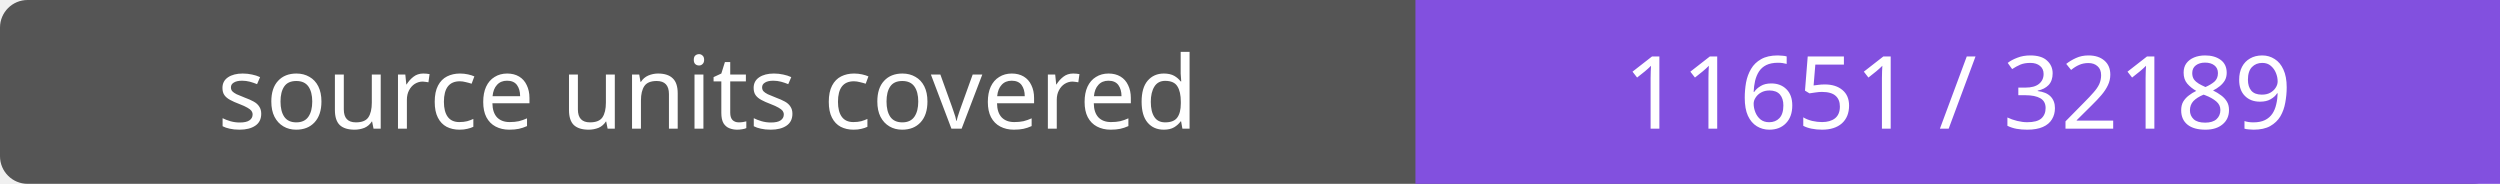
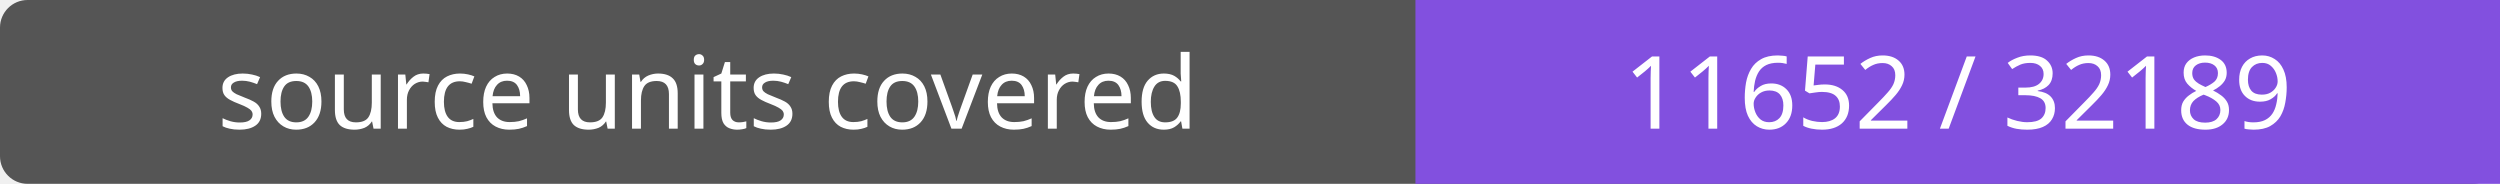
- <svg xmlns="http://www.w3.org/2000/svg" width="272" height="20" role="img" aria-label="source units covered: 11651 / 32189">
+ <svg xmlns="http://www.w3.org/2000/svg" width="272" height="20" role="img" aria-label="source units covered: 11652 / 32189">
  <rect width="272" height="20" rx="3" fill="#555" />
  <path fill="#8250df" d="M154 0h118v20H154z" />
  <g fill="#fff" text-anchor="middle" font-family="Verdana,sans-serif" font-size="11">
    <text x="77.0" y="14">source units covered</text>
-     <text x="213.0" y="14">11651 / 32189</text>
+     <text x="213.0" y="14">11652 / 32189</text>
  </g>
</svg>
